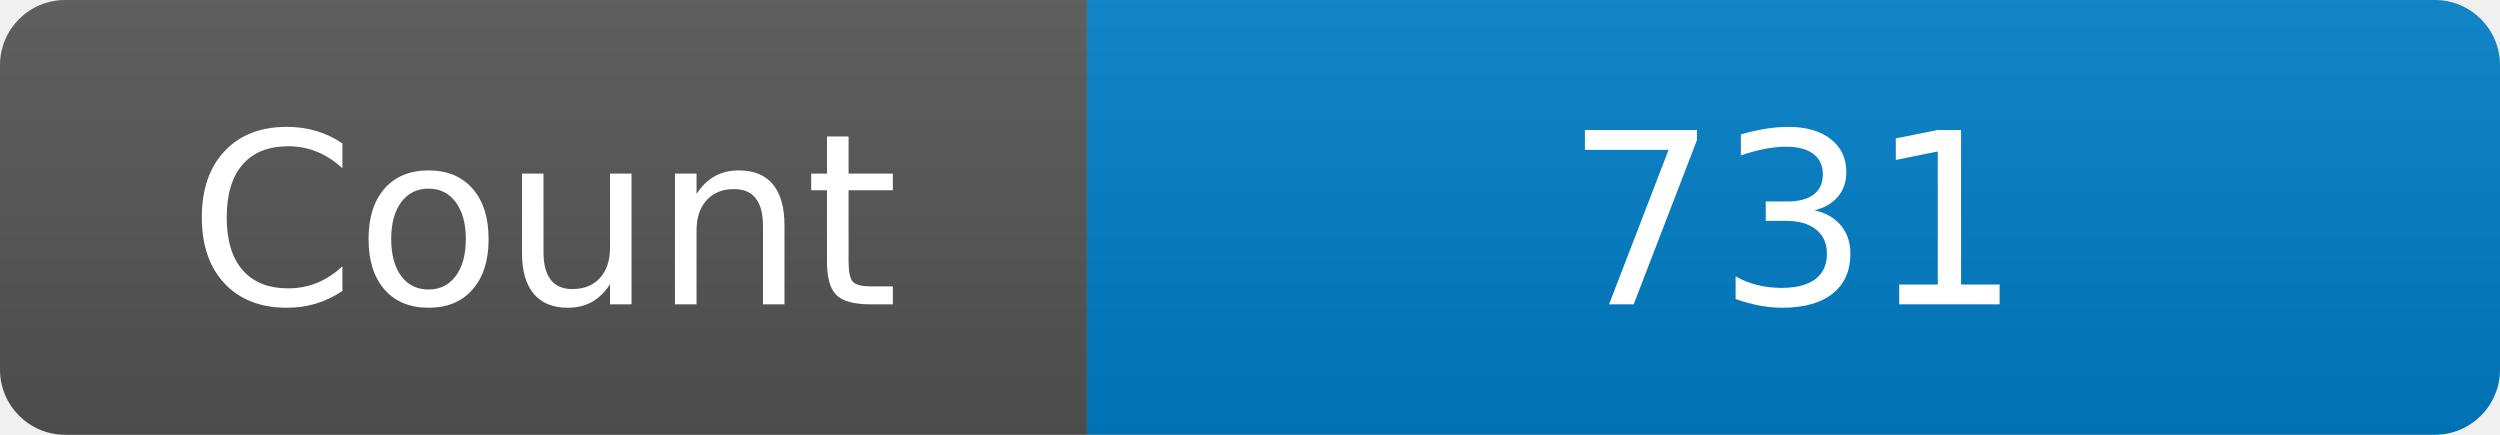
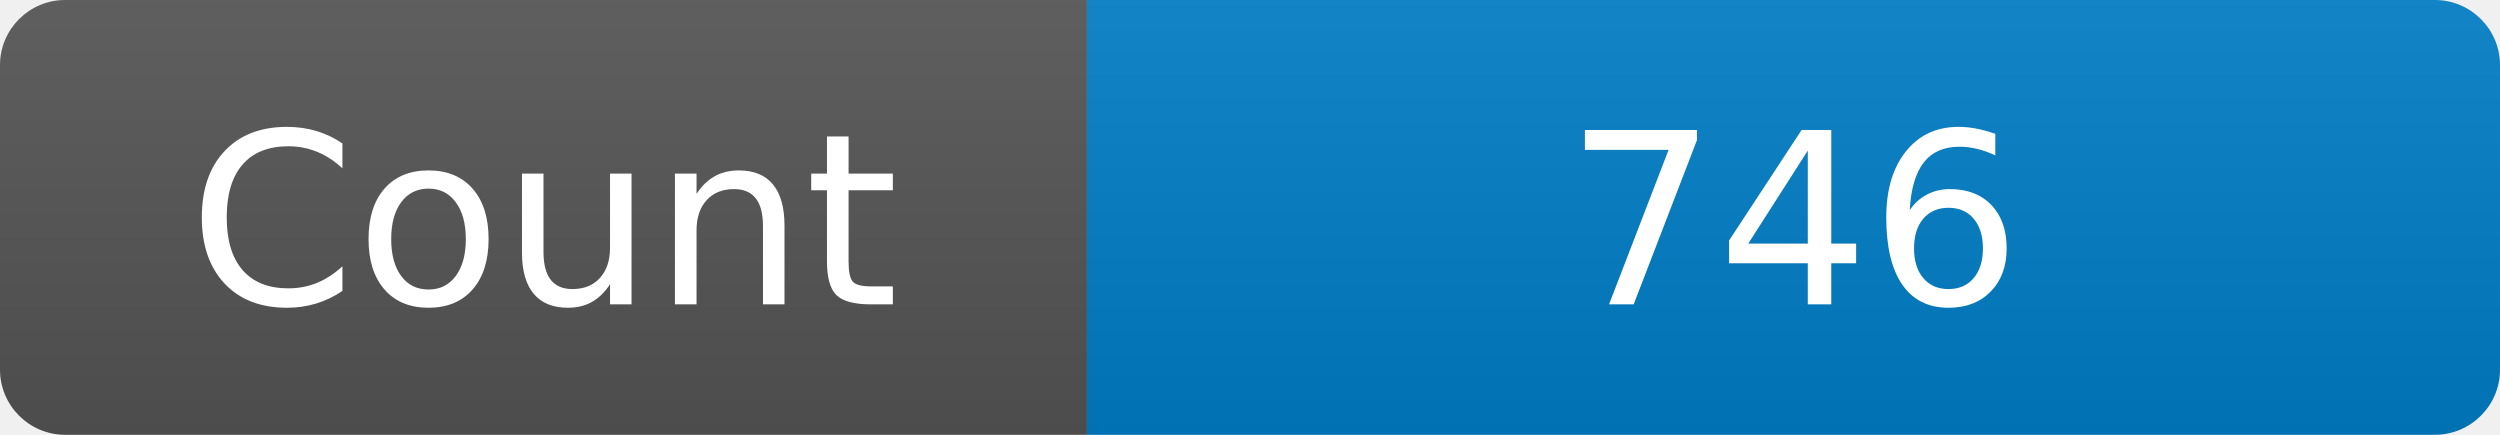
<svg xmlns="http://www.w3.org/2000/svg" width="115" height="20" role="img" aria-label="Maintained?: yes">
  <linearGradient id="s" x2="0" y2="100%">
    <stop offset="0" stop-color="#bbb" stop-opacity=".1" />
    <stop offset="1" stop-opacity=".1" />
  </linearGradient>
  <clipPath id="r">
    <rect width="115" height="20" rx="3" fill="#fff" />
  </clipPath>
  <g clip-path="url(#r)">
    <rect width="50" height="20" fill="#555" />
    <rect x="50" width="160" height="20" fill="#007ec6" />
    <rect width="115" height="20" fill="url(#s)" />
  </g>
  <g fill="#fff" text-anchor="middle" font-family="Verdana,Geneva,DejaVu Sans,sans-serif" font-size="110">
    <text x="250" y="140" transform="scale(.1)" fill="#fff">Count</text>
-     <text x="825" y="140" transform="scale(.1)" fill="#fff">731</text>
+     <text x="825" y="140" transform="scale(.1)" fill="#fff">746</text>
  </g>
</svg>
